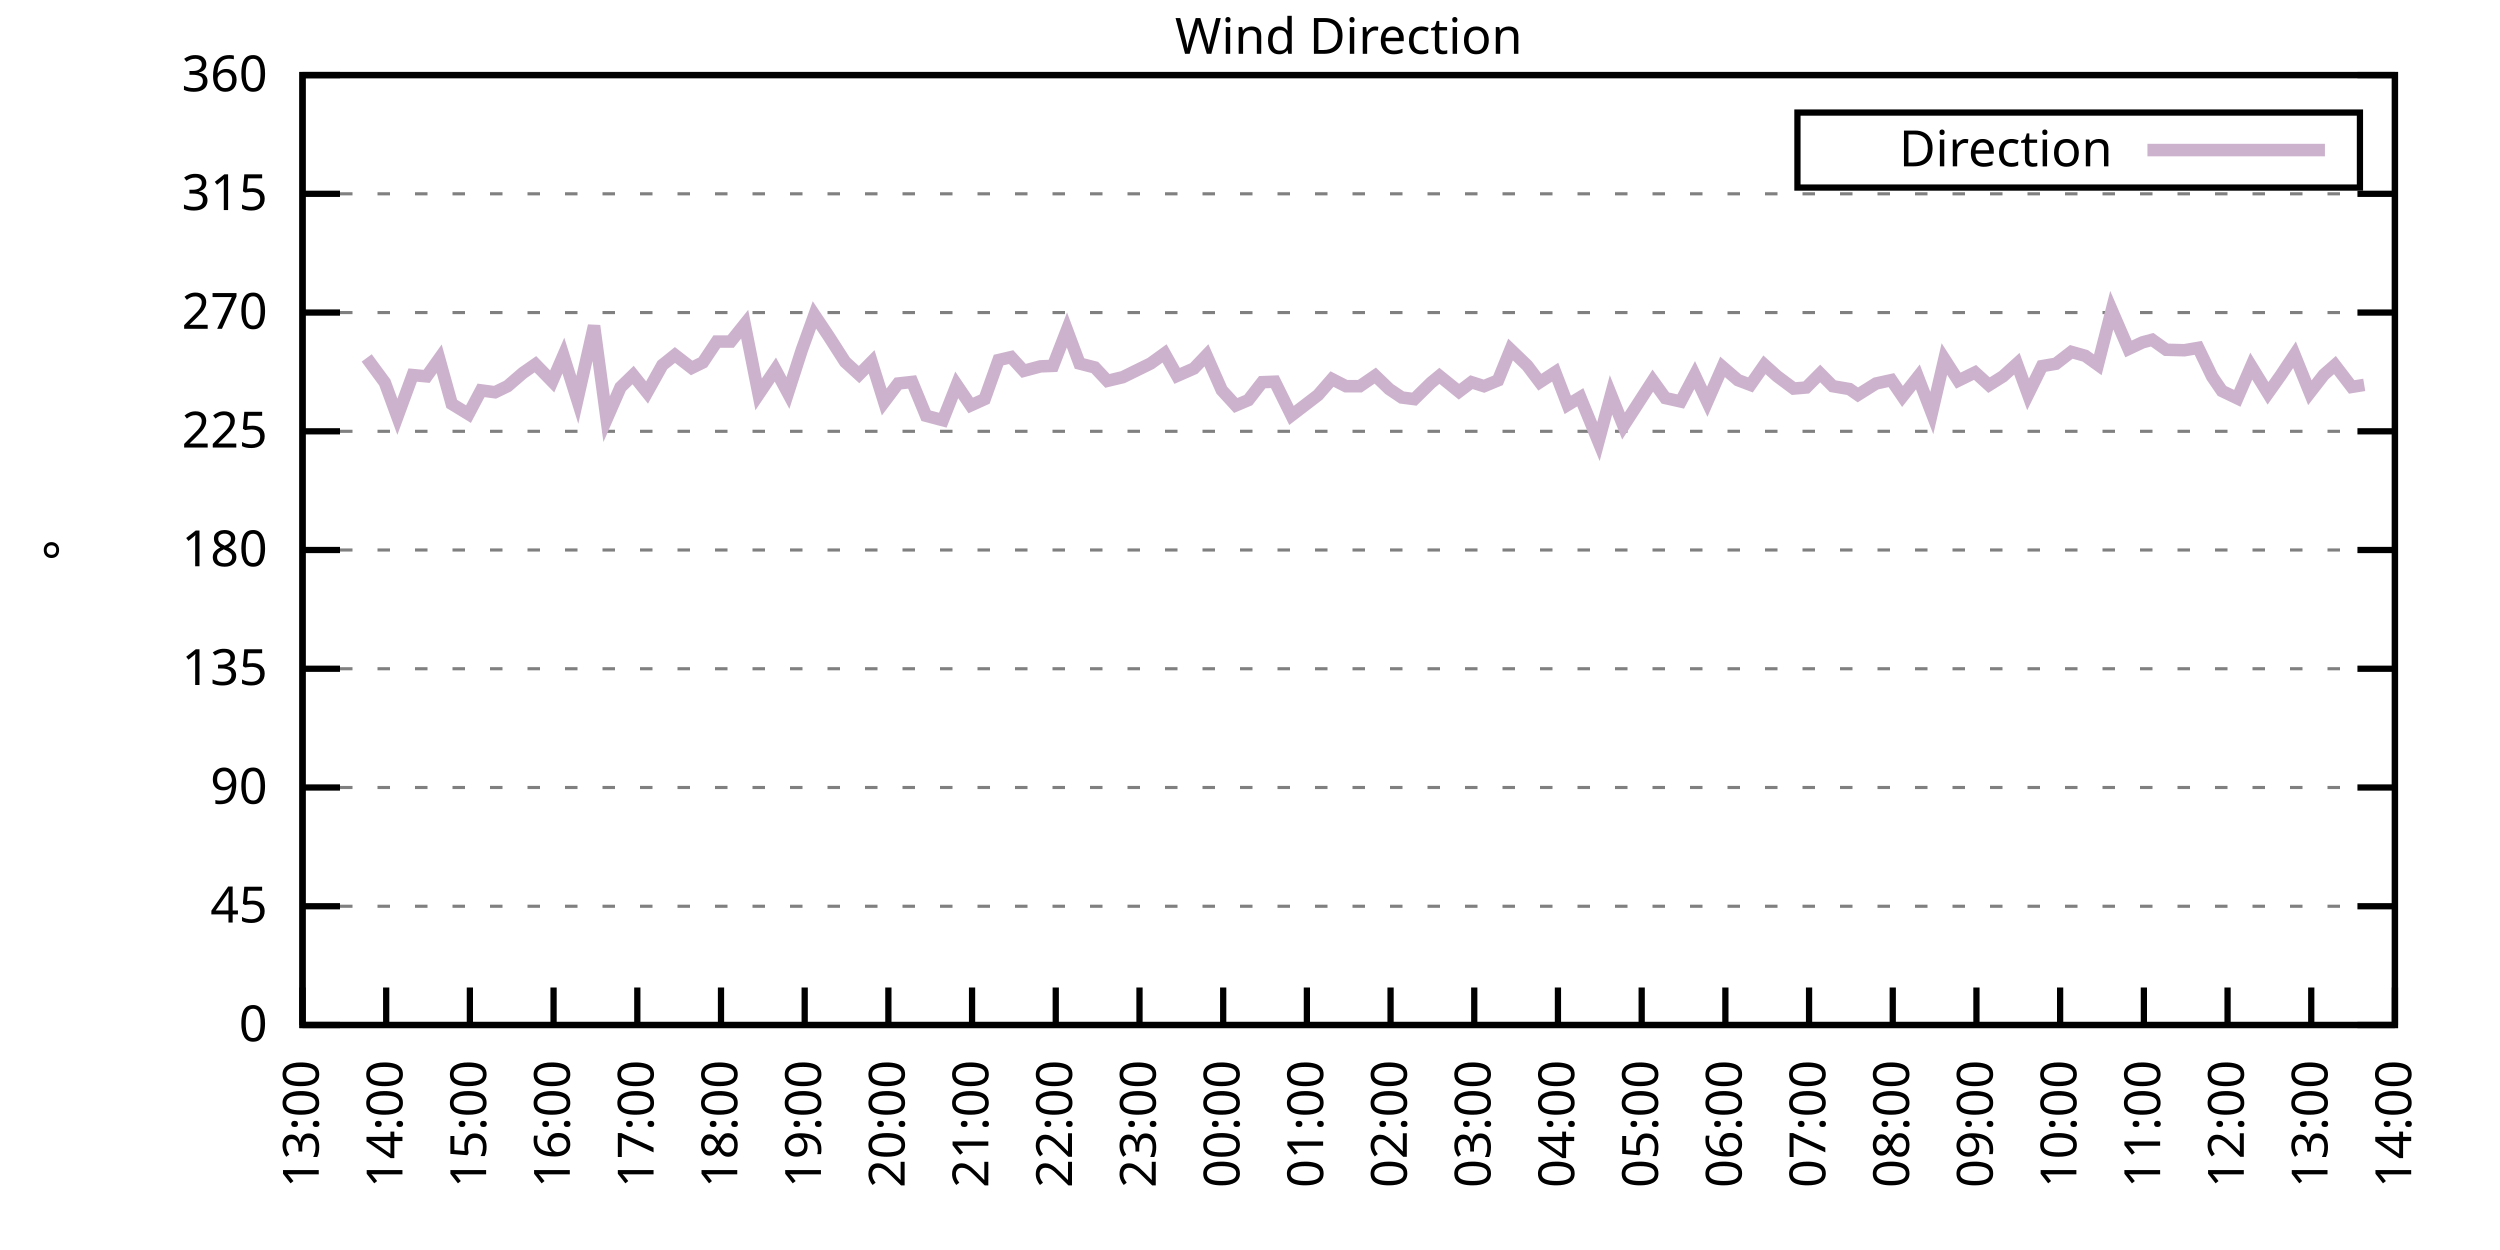
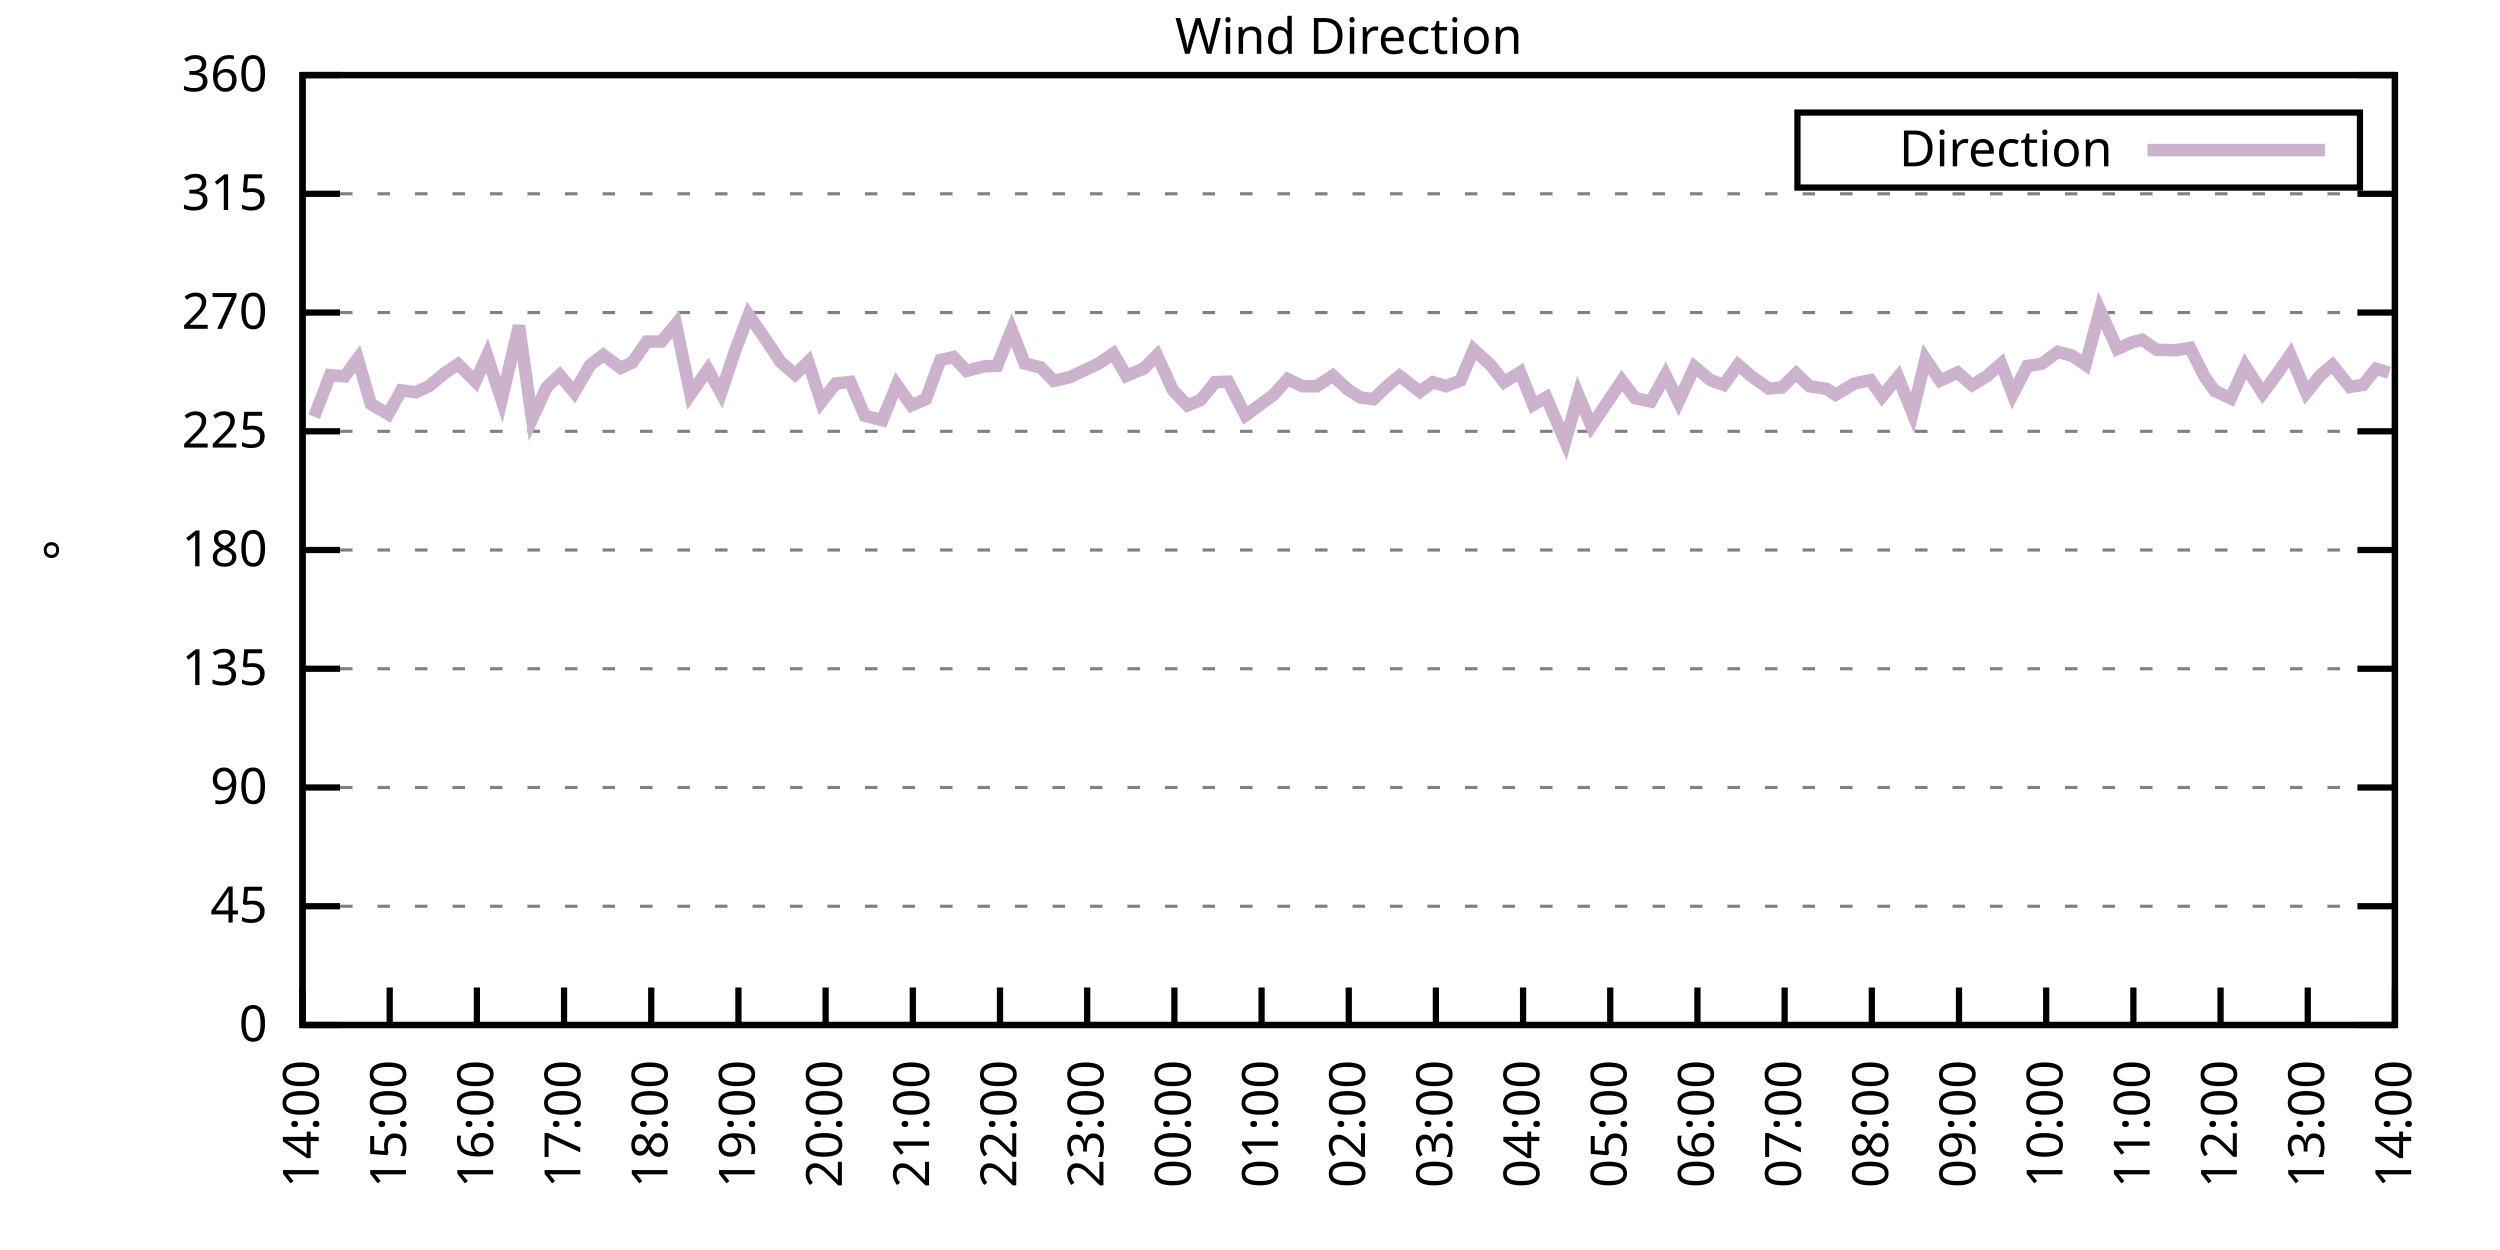
<svg xmlns="http://www.w3.org/2000/svg" xmlns:xlink="http://www.w3.org/1999/xlink" width="400" height="200" viewBox="0 0 400 200">
  <g id="gnuplot_canvas">
    <rect x="0" y="0" width="400" height="200" fill="none" />
    <defs>
      <circle id="gpDot" r="0.5" stroke-width="0.5" stroke="currentColor" />
      <path id="gpPt0" stroke-width="0.333" stroke="currentColor" d="M-1,0 h2 M0,-1 v2" />
      <path id="gpPt1" stroke-width="0.333" stroke="currentColor" d="M-1,-1 L1,1 M1,-1 L-1,1" />
      <path id="gpPt2" stroke-width="0.333" stroke="currentColor" d="M-1,0 L1,0 M0,-1 L0,1 M-1,-1 L1,1 M-1,1 L1,-1" />
      <rect id="gpPt3" stroke-width="0.333" stroke="currentColor" x="-1" y="-1" width="2" height="2" />
      <rect id="gpPt4" stroke-width="0.333" stroke="currentColor" fill="currentColor" x="-1" y="-1" width="2" height="2" />
      <circle id="gpPt5" stroke-width="0.333" stroke="currentColor" cx="0" cy="0" r="1" />
      <use xlink:href="#gpPt5" id="gpPt6" fill="currentColor" stroke="none" />
      <path id="gpPt7" stroke-width="0.333" stroke="currentColor" d="M0,-1.33 L-1.33,0.67 L1.33,0.67 z" />
      <use xlink:href="#gpPt7" id="gpPt8" fill="currentColor" stroke="none" />
      <use xlink:href="#gpPt7" id="gpPt9" stroke="currentColor" transform="rotate(180)" />
      <use xlink:href="#gpPt9" id="gpPt10" fill="currentColor" stroke="none" />
      <use xlink:href="#gpPt3" id="gpPt11" stroke="currentColor" transform="rotate(45)" />
      <use xlink:href="#gpPt11" id="gpPt12" fill="currentColor" stroke="none" />
      <path id="gpPt13" stroke-width="0.333" stroke="currentColor" d="M0,1.330 L1.265,0.411 L0.782,-1.067 L-0.782,-1.076 L-1.265,0.411 z" />
      <use xlink:href="#gpPt13" id="gpPt14" fill="currentColor" stroke="none" />
      <filter id="textbox" filterUnits="objectBoundingBox" x="0" y="0" height="1" width="1">
        <feFlood flood-color="white" flood-opacity="1" result="bgnd" />
        <feComposite in="SourceGraphic" in2="bgnd" operator="atop" />
      </filter>
      <filter id="greybox" filterUnits="objectBoundingBox" x="0" y="0" height="1" width="1">
        <feFlood flood-color="lightgrey" flood-opacity="1" result="grey" />
        <feComposite in="SourceGraphic" in2="grey" operator="atop" />
      </filter>
    </defs>
    <g fill="none" color="white" stroke="currentColor" stroke-width="1.00" stroke-linecap="butt" stroke-linejoin="miter">
</g>
    <g fill="none" color="black" stroke="currentColor" stroke-width="1.00" stroke-linecap="butt" stroke-linejoin="miter">
      <g stroke="none" shape-rendering="crispEdges">
        <polygon fill="rgb(255, 255, 255)" points="48.40,164.00 383.18,164.00 383.18,12.02 48.40,12.02 " />
      </g>
    </g>
    <g fill="none" color="black" stroke="currentColor" stroke-width="1.00" stroke-linecap="butt" stroke-linejoin="miter">
</g>
    <g fill="none" color="black" stroke="black" stroke-width="0.50" stroke-linecap="butt" stroke-linejoin="miter">
</g>
    <g fill="none" color="gray" stroke="currentColor" stroke-width="0.50" stroke-linecap="butt" stroke-linejoin="miter">
      <path stroke="gray" stroke-dasharray="2,4" class="gridline" d="M48.40,164.00 L383.19,164.00  " />
    </g>
    <g fill="none" color="gray" stroke="gray" stroke-width="1.00" stroke-linecap="butt" stroke-linejoin="miter">
</g>
    <g fill="none" color="black" stroke="currentColor" stroke-width="1.00" stroke-linecap="butt" stroke-linejoin="miter">
      <path stroke="black" d="M48.40,164.00 L54.40,164.00 M383.19,164.00 L377.19,164.00  " />
      <g transform="translate(42.80,166.60)" stroke="none" fill="black" font-family="Sans" font-size="8.00" text-anchor="end">
        <text>
          <tspan font-family="Sans"> 0</tspan>
        </text>
      </g>
    </g>
    <g fill="none" color="black" stroke="currentColor" stroke-width="1.00" stroke-linecap="butt" stroke-linejoin="miter">
</g>
    <g fill="none" color="black" stroke="black" stroke-width="0.50" stroke-linecap="butt" stroke-linejoin="miter">
</g>
    <g fill="none" color="gray" stroke="currentColor" stroke-width="0.50" stroke-linecap="butt" stroke-linejoin="miter">
      <path stroke="gray" stroke-dasharray="2,4" class="gridline" d="M48.40,145.00 L383.19,145.00  " />
    </g>
    <g fill="none" color="gray" stroke="gray" stroke-width="1.00" stroke-linecap="butt" stroke-linejoin="miter">
</g>
    <g fill="none" color="black" stroke="currentColor" stroke-width="1.00" stroke-linecap="butt" stroke-linejoin="miter">
      <path stroke="black" d="M48.40,145.00 L54.40,145.00 M383.19,145.00 L377.19,145.00  " />
      <g transform="translate(42.80,147.60)" stroke="none" fill="black" font-family="Sans" font-size="8.00" text-anchor="end">
        <text>
          <tspan font-family="Sans"> 45</tspan>
        </text>
      </g>
    </g>
    <g fill="none" color="black" stroke="currentColor" stroke-width="1.00" stroke-linecap="butt" stroke-linejoin="miter">
</g>
    <g fill="none" color="black" stroke="black" stroke-width="0.50" stroke-linecap="butt" stroke-linejoin="miter">
</g>
    <g fill="none" color="gray" stroke="currentColor" stroke-width="0.50" stroke-linecap="butt" stroke-linejoin="miter">
      <path stroke="gray" stroke-dasharray="2,4" class="gridline" d="M48.40,126.00 L383.19,126.00  " />
    </g>
    <g fill="none" color="gray" stroke="gray" stroke-width="1.00" stroke-linecap="butt" stroke-linejoin="miter">
</g>
    <g fill="none" color="black" stroke="currentColor" stroke-width="1.00" stroke-linecap="butt" stroke-linejoin="miter">
      <path stroke="black" d="M48.40,126.00 L54.40,126.00 M383.19,126.00 L377.19,126.00  " />
      <g transform="translate(42.80,128.60)" stroke="none" fill="black" font-family="Sans" font-size="8.00" text-anchor="end">
        <text>
          <tspan font-family="Sans"> 90</tspan>
        </text>
      </g>
    </g>
    <g fill="none" color="black" stroke="currentColor" stroke-width="1.00" stroke-linecap="butt" stroke-linejoin="miter">
</g>
    <g fill="none" color="black" stroke="black" stroke-width="0.50" stroke-linecap="butt" stroke-linejoin="miter">
</g>
    <g fill="none" color="gray" stroke="currentColor" stroke-width="0.50" stroke-linecap="butt" stroke-linejoin="miter">
      <path stroke="gray" stroke-dasharray="2,4" class="gridline" d="M48.40,107.00 L383.19,107.00  " />
    </g>
    <g fill="none" color="gray" stroke="gray" stroke-width="1.00" stroke-linecap="butt" stroke-linejoin="miter">
</g>
    <g fill="none" color="black" stroke="currentColor" stroke-width="1.00" stroke-linecap="butt" stroke-linejoin="miter">
      <path stroke="black" d="M48.40,107.00 L54.40,107.00 M383.19,107.00 L377.19,107.00  " />
      <g transform="translate(42.80,109.60)" stroke="none" fill="black" font-family="Sans" font-size="8.00" text-anchor="end">
        <text>
          <tspan font-family="Sans"> 135</tspan>
        </text>
      </g>
    </g>
    <g fill="none" color="black" stroke="currentColor" stroke-width="1.00" stroke-linecap="butt" stroke-linejoin="miter">
</g>
    <g fill="none" color="black" stroke="black" stroke-width="0.50" stroke-linecap="butt" stroke-linejoin="miter">
</g>
    <g fill="none" color="gray" stroke="currentColor" stroke-width="0.50" stroke-linecap="butt" stroke-linejoin="miter">
      <path stroke="gray" stroke-dasharray="2,4" class="gridline" d="M48.40,88.00 L383.19,88.00  " />
    </g>
    <g fill="none" color="gray" stroke="gray" stroke-width="1.00" stroke-linecap="butt" stroke-linejoin="miter">
</g>
    <g fill="none" color="black" stroke="currentColor" stroke-width="1.00" stroke-linecap="butt" stroke-linejoin="miter">
      <path stroke="black" d="M48.40,88.00 L54.40,88.00 M383.19,88.00 L377.19,88.00  " />
      <g transform="translate(42.80,90.60)" stroke="none" fill="black" font-family="Sans" font-size="8.00" text-anchor="end">
        <text>
          <tspan font-family="Sans"> 180</tspan>
        </text>
      </g>
    </g>
    <g fill="none" color="black" stroke="currentColor" stroke-width="1.00" stroke-linecap="butt" stroke-linejoin="miter">
</g>
    <g fill="none" color="black" stroke="black" stroke-width="0.50" stroke-linecap="butt" stroke-linejoin="miter">
</g>
    <g fill="none" color="gray" stroke="currentColor" stroke-width="0.50" stroke-linecap="butt" stroke-linejoin="miter">
      <path stroke="gray" stroke-dasharray="2,4" class="gridline" d="M48.40,69.01 L383.19,69.01  " />
    </g>
    <g fill="none" color="gray" stroke="gray" stroke-width="1.00" stroke-linecap="butt" stroke-linejoin="miter">
</g>
    <g fill="none" color="black" stroke="currentColor" stroke-width="1.00" stroke-linecap="butt" stroke-linejoin="miter">
      <path stroke="black" d="M48.40,69.01 L54.40,69.01 M383.19,69.01 L377.19,69.01  " />
      <g transform="translate(42.80,71.61)" stroke="none" fill="black" font-family="Sans" font-size="8.00" text-anchor="end">
        <text>
          <tspan font-family="Sans"> 225</tspan>
        </text>
      </g>
    </g>
    <g fill="none" color="black" stroke="currentColor" stroke-width="1.00" stroke-linecap="butt" stroke-linejoin="miter">
</g>
    <g fill="none" color="black" stroke="black" stroke-width="0.50" stroke-linecap="butt" stroke-linejoin="miter">
</g>
    <g fill="none" color="gray" stroke="currentColor" stroke-width="0.50" stroke-linecap="butt" stroke-linejoin="miter">
      <path stroke="gray" stroke-dasharray="2,4" class="gridline" d="M48.40,50.01 L383.19,50.01  " />
    </g>
    <g fill="none" color="gray" stroke="gray" stroke-width="1.00" stroke-linecap="butt" stroke-linejoin="miter">
</g>
    <g fill="none" color="black" stroke="currentColor" stroke-width="1.00" stroke-linecap="butt" stroke-linejoin="miter">
      <path stroke="black" d="M48.40,50.01 L54.40,50.01 M383.19,50.01 L377.19,50.01  " />
      <g transform="translate(42.80,52.61)" stroke="none" fill="black" font-family="Sans" font-size="8.00" text-anchor="end">
        <text>
          <tspan font-family="Sans"> 270</tspan>
        </text>
      </g>
    </g>
    <g fill="none" color="black" stroke="currentColor" stroke-width="1.00" stroke-linecap="butt" stroke-linejoin="miter">
</g>
    <g fill="none" color="black" stroke="black" stroke-width="0.50" stroke-linecap="butt" stroke-linejoin="miter">
</g>
    <g fill="none" color="gray" stroke="currentColor" stroke-width="0.50" stroke-linecap="butt" stroke-linejoin="miter">
      <path stroke="gray" stroke-dasharray="2,4" class="gridline" d="M48.40,31.01 L383.19,31.01  " />
    </g>
    <g fill="none" color="gray" stroke="gray" stroke-width="1.00" stroke-linecap="butt" stroke-linejoin="miter">
</g>
    <g fill="none" color="black" stroke="currentColor" stroke-width="1.00" stroke-linecap="butt" stroke-linejoin="miter">
      <path stroke="black" d="M48.40,31.01 L54.40,31.01 M383.19,31.01 L377.19,31.01  " />
      <g transform="translate(42.80,33.61)" stroke="none" fill="black" font-family="Sans" font-size="8.00" text-anchor="end">
        <text>
          <tspan font-family="Sans"> 315</tspan>
        </text>
      </g>
    </g>
    <g fill="none" color="black" stroke="currentColor" stroke-width="1.00" stroke-linecap="butt" stroke-linejoin="miter">
</g>
    <g fill="none" color="black" stroke="black" stroke-width="0.50" stroke-linecap="butt" stroke-linejoin="miter">
</g>
    <g fill="none" color="gray" stroke="currentColor" stroke-width="0.50" stroke-linecap="butt" stroke-linejoin="miter">
      <path stroke="gray" stroke-dasharray="2,4" class="gridline" d="M48.40,12.01 L383.19,12.01  " />
    </g>
    <g fill="none" color="gray" stroke="gray" stroke-width="1.00" stroke-linecap="butt" stroke-linejoin="miter">
</g>
    <g fill="none" color="black" stroke="currentColor" stroke-width="1.00" stroke-linecap="butt" stroke-linejoin="miter">
      <path stroke="black" d="M48.40,12.01 L54.40,12.01 M383.19,12.01 L377.19,12.01  " />
      <g transform="translate(42.80,14.61)" stroke="none" fill="black" font-family="Sans" font-size="8.00" text-anchor="end">
        <text>
          <tspan font-family="Sans"> 360</tspan>
        </text>
      </g>
    </g>
    <g fill="none" color="black" stroke="currentColor" stroke-width="1.00" stroke-linecap="butt" stroke-linejoin="miter">
      <path stroke="black" d="M48.40,164.00 L48.40,158.00  " />
      <g transform="translate(51.00,169.60) rotate(270.00)" stroke="none" fill="black" font-family="Sans" font-size="8.00" text-anchor="end">
        <text>
-           <tspan font-family="Sans">13:00</tspan>
-         </text>
-       </g>
-     </g>
-     <g fill="none" color="black" stroke="currentColor" stroke-width="1.00" stroke-linecap="butt" stroke-linejoin="miter">
-       <path stroke="black" d="M61.79,164.00 L61.79,158.00  " />
-       <g transform="translate(64.39,169.60) rotate(270.00)" stroke="none" fill="black" font-family="Sans" font-size="8.00" text-anchor="end">
-         <text>
          <tspan font-family="Sans">14:00</tspan>
        </text>
      </g>
    </g>
    <g fill="none" color="black" stroke="currentColor" stroke-width="1.00" stroke-linecap="butt" stroke-linejoin="miter">
-       <path stroke="black" d="M75.18,164.00 L75.18,158.00  " />
-       <g transform="translate(77.78,169.60) rotate(270.00)" stroke="none" fill="black" font-family="Sans" font-size="8.00" text-anchor="end">
+       <path stroke="black" d="M62.35,164.00 L62.35,158.00  " />
+       <g transform="translate(64.95,169.60) rotate(270.00)" stroke="none" fill="black" font-family="Sans" font-size="8.00" text-anchor="end">
        <text>
          <tspan font-family="Sans">15:00</tspan>
        </text>
      </g>
    </g>
    <g fill="none" color="black" stroke="currentColor" stroke-width="1.00" stroke-linecap="butt" stroke-linejoin="miter">
-       <path stroke="black" d="M88.57,164.00 L88.57,158.00  " />
-       <g transform="translate(91.17,169.60) rotate(270.00)" stroke="none" fill="black" font-family="Sans" font-size="8.00" text-anchor="end">
+       <path stroke="black" d="M76.30,164.00 L76.30,158.00  " />
+       <g transform="translate(78.90,169.60) rotate(270.00)" stroke="none" fill="black" font-family="Sans" font-size="8.00" text-anchor="end">
        <text>
          <tspan font-family="Sans">16:00</tspan>
        </text>
      </g>
    </g>
    <g fill="none" color="black" stroke="currentColor" stroke-width="1.00" stroke-linecap="butt" stroke-linejoin="miter">
-       <path stroke="black" d="M101.97,164.00 L101.97,158.00  " />
-       <g transform="translate(104.57,169.60) rotate(270.00)" stroke="none" fill="black" font-family="Sans" font-size="8.00" text-anchor="end">
+       <path stroke="black" d="M90.25,164.00 L90.25,158.00  " />
+       <g transform="translate(92.85,169.60) rotate(270.00)" stroke="none" fill="black" font-family="Sans" font-size="8.00" text-anchor="end">
        <text>
          <tspan font-family="Sans">17:00</tspan>
        </text>
      </g>
    </g>
    <g fill="none" color="black" stroke="currentColor" stroke-width="1.00" stroke-linecap="butt" stroke-linejoin="miter">
-       <path stroke="black" d="M115.36,164.00 L115.36,158.00  " />
-       <g transform="translate(117.96,169.60) rotate(270.00)" stroke="none" fill="black" font-family="Sans" font-size="8.00" text-anchor="end">
+       <path stroke="black" d="M104.20,164.00 L104.20,158.00  " />
+       <g transform="translate(106.80,169.60) rotate(270.00)" stroke="none" fill="black" font-family="Sans" font-size="8.00" text-anchor="end">
        <text>
          <tspan font-family="Sans">18:00</tspan>
        </text>
      </g>
    </g>
    <g fill="none" color="black" stroke="currentColor" stroke-width="1.00" stroke-linecap="butt" stroke-linejoin="miter">
-       <path stroke="black" d="M128.75,164.00 L128.75,158.00  " />
-       <g transform="translate(131.35,169.60) rotate(270.00)" stroke="none" fill="black" font-family="Sans" font-size="8.00" text-anchor="end">
+       <path stroke="black" d="M118.15,164.00 L118.15,158.00  " />
+       <g transform="translate(120.75,169.60) rotate(270.00)" stroke="none" fill="black" font-family="Sans" font-size="8.00" text-anchor="end">
        <text>
          <tspan font-family="Sans">19:00</tspan>
        </text>
      </g>
    </g>
    <g fill="none" color="black" stroke="currentColor" stroke-width="1.00" stroke-linecap="butt" stroke-linejoin="miter">
-       <path stroke="black" d="M142.14,164.00 L142.14,158.00  " />
-       <g transform="translate(144.74,169.60) rotate(270.00)" stroke="none" fill="black" font-family="Sans" font-size="8.00" text-anchor="end">
+       <path stroke="black" d="M132.10,164.00 L132.10,158.00  " />
+       <g transform="translate(134.70,169.60) rotate(270.00)" stroke="none" fill="black" font-family="Sans" font-size="8.00" text-anchor="end">
        <text>
          <tspan font-family="Sans">20:00</tspan>
        </text>
      </g>
    </g>
    <g fill="none" color="black" stroke="currentColor" stroke-width="1.00" stroke-linecap="butt" stroke-linejoin="miter">
-       <path stroke="black" d="M155.53,164.00 L155.53,158.00  " />
-       <g transform="translate(158.13,169.60) rotate(270.00)" stroke="none" fill="black" font-family="Sans" font-size="8.00" text-anchor="end">
+       <path stroke="black" d="M146.05,164.00 L146.05,158.00  " />
+       <g transform="translate(148.65,169.60) rotate(270.00)" stroke="none" fill="black" font-family="Sans" font-size="8.00" text-anchor="end">
        <text>
          <tspan font-family="Sans">21:00</tspan>
        </text>
      </g>
    </g>
    <g fill="none" color="black" stroke="currentColor" stroke-width="1.00" stroke-linecap="butt" stroke-linejoin="miter">
-       <path stroke="black" d="M168.92,164.00 L168.92,158.00  " />
-       <g transform="translate(171.52,169.60) rotate(270.00)" stroke="none" fill="black" font-family="Sans" font-size="8.00" text-anchor="end">
+       <path stroke="black" d="M160.00,164.00 L160.00,158.00  " />
+       <g transform="translate(162.60,169.60) rotate(270.00)" stroke="none" fill="black" font-family="Sans" font-size="8.00" text-anchor="end">
        <text>
          <tspan font-family="Sans">22:00</tspan>
        </text>
      </g>
    </g>
    <g fill="none" color="black" stroke="currentColor" stroke-width="1.00" stroke-linecap="butt" stroke-linejoin="miter">
-       <path stroke="black" d="M182.32,164.00 L182.32,158.00  " />
-       <g transform="translate(184.92,169.60) rotate(270.00)" stroke="none" fill="black" font-family="Sans" font-size="8.00" text-anchor="end">
+       <path stroke="black" d="M173.95,164.00 L173.95,158.00  " />
+       <g transform="translate(176.55,169.60) rotate(270.00)" stroke="none" fill="black" font-family="Sans" font-size="8.00" text-anchor="end">
        <text>
          <tspan font-family="Sans">23:00</tspan>
        </text>
      </g>
    </g>
    <g fill="none" color="black" stroke="currentColor" stroke-width="1.00" stroke-linecap="butt" stroke-linejoin="miter">
-       <path stroke="black" d="M195.71,164.00 L195.71,158.00  " />
-       <g transform="translate(198.31,169.60) rotate(270.00)" stroke="none" fill="black" font-family="Sans" font-size="8.00" text-anchor="end">
+       <path stroke="black" d="M187.90,164.00 L187.90,158.00  " />
+       <g transform="translate(190.50,169.60) rotate(270.00)" stroke="none" fill="black" font-family="Sans" font-size="8.00" text-anchor="end">
        <text>
          <tspan font-family="Sans">00:00</tspan>
        </text>
      </g>
    </g>
    <g fill="none" color="black" stroke="currentColor" stroke-width="1.00" stroke-linecap="butt" stroke-linejoin="miter">
-       <path stroke="black" d="M209.10,164.00 L209.10,158.00  " />
-       <g transform="translate(211.70,169.60) rotate(270.00)" stroke="none" fill="black" font-family="Sans" font-size="8.00" text-anchor="end">
+       <path stroke="black" d="M201.85,164.00 L201.85,158.00  " />
+       <g transform="translate(204.45,169.60) rotate(270.00)" stroke="none" fill="black" font-family="Sans" font-size="8.00" text-anchor="end">
        <text>
          <tspan font-family="Sans">01:00</tspan>
        </text>
      </g>
    </g>
    <g fill="none" color="black" stroke="currentColor" stroke-width="1.00" stroke-linecap="butt" stroke-linejoin="miter">
-       <path stroke="black" d="M222.49,164.00 L222.49,158.00  " />
-       <g transform="translate(225.09,169.60) rotate(270.00)" stroke="none" fill="black" font-family="Sans" font-size="8.00" text-anchor="end">
+       <path stroke="black" d="M215.80,164.00 L215.80,158.00  " />
+       <g transform="translate(218.40,169.60) rotate(270.00)" stroke="none" fill="black" font-family="Sans" font-size="8.00" text-anchor="end">
        <text>
          <tspan font-family="Sans">02:00</tspan>
        </text>
      </g>
    </g>
    <g fill="none" color="black" stroke="currentColor" stroke-width="1.00" stroke-linecap="butt" stroke-linejoin="miter">
-       <path stroke="black" d="M235.88,164.00 L235.88,158.00  " />
-       <g transform="translate(238.48,169.60) rotate(270.00)" stroke="none" fill="black" font-family="Sans" font-size="8.00" text-anchor="end">
+       <path stroke="black" d="M229.74,164.00 L229.74,158.00  " />
+       <g transform="translate(232.34,169.60) rotate(270.00)" stroke="none" fill="black" font-family="Sans" font-size="8.00" text-anchor="end">
        <text>
          <tspan font-family="Sans">03:00</tspan>
        </text>
      </g>
    </g>
    <g fill="none" color="black" stroke="currentColor" stroke-width="1.00" stroke-linecap="butt" stroke-linejoin="miter">
-       <path stroke="black" d="M249.27,164.00 L249.27,158.00  " />
-       <g transform="translate(251.87,169.60) rotate(270.00)" stroke="none" fill="black" font-family="Sans" font-size="8.00" text-anchor="end">
+       <path stroke="black" d="M243.69,164.00 L243.69,158.00  " />
+       <g transform="translate(246.29,169.60) rotate(270.00)" stroke="none" fill="black" font-family="Sans" font-size="8.00" text-anchor="end">
        <text>
          <tspan font-family="Sans">04:00</tspan>
        </text>
      </g>
    </g>
    <g fill="none" color="black" stroke="currentColor" stroke-width="1.00" stroke-linecap="butt" stroke-linejoin="miter">
-       <path stroke="black" d="M262.67,164.00 L262.67,158.00  " />
-       <g transform="translate(265.27,169.60) rotate(270.00)" stroke="none" fill="black" font-family="Sans" font-size="8.00" text-anchor="end">
+       <path stroke="black" d="M257.64,164.00 L257.64,158.00  " />
+       <g transform="translate(260.24,169.60) rotate(270.00)" stroke="none" fill="black" font-family="Sans" font-size="8.00" text-anchor="end">
        <text>
          <tspan font-family="Sans">05:00</tspan>
        </text>
      </g>
    </g>
    <g fill="none" color="black" stroke="currentColor" stroke-width="1.00" stroke-linecap="butt" stroke-linejoin="miter">
-       <path stroke="black" d="M276.06,164.00 L276.06,158.00  " />
-       <g transform="translate(278.66,169.60) rotate(270.00)" stroke="none" fill="black" font-family="Sans" font-size="8.00" text-anchor="end">
+       <path stroke="black" d="M271.59,164.00 L271.59,158.00  " />
+       <g transform="translate(274.19,169.60) rotate(270.00)" stroke="none" fill="black" font-family="Sans" font-size="8.00" text-anchor="end">
        <text>
          <tspan font-family="Sans">06:00</tspan>
        </text>
      </g>
    </g>
    <g fill="none" color="black" stroke="currentColor" stroke-width="1.00" stroke-linecap="butt" stroke-linejoin="miter">
-       <path stroke="black" d="M289.45,164.00 L289.45,158.00  " />
-       <g transform="translate(292.05,169.60) rotate(270.00)" stroke="none" fill="black" font-family="Sans" font-size="8.00" text-anchor="end">
+       <path stroke="black" d="M285.54,164.00 L285.54,158.00  " />
+       <g transform="translate(288.14,169.60) rotate(270.00)" stroke="none" fill="black" font-family="Sans" font-size="8.00" text-anchor="end">
        <text>
          <tspan font-family="Sans">07:00</tspan>
        </text>
      </g>
    </g>
    <g fill="none" color="black" stroke="currentColor" stroke-width="1.00" stroke-linecap="butt" stroke-linejoin="miter">
-       <path stroke="black" d="M302.84,164.00 L302.84,158.00  " />
-       <g transform="translate(305.44,169.60) rotate(270.00)" stroke="none" fill="black" font-family="Sans" font-size="8.00" text-anchor="end">
+       <path stroke="black" d="M299.49,164.00 L299.49,158.00  " />
+       <g transform="translate(302.09,169.60) rotate(270.00)" stroke="none" fill="black" font-family="Sans" font-size="8.00" text-anchor="end">
        <text>
          <tspan font-family="Sans">08:00</tspan>
        </text>
      </g>
    </g>
    <g fill="none" color="black" stroke="currentColor" stroke-width="1.00" stroke-linecap="butt" stroke-linejoin="miter">
-       <path stroke="black" d="M316.23,164.00 L316.23,158.00  " />
-       <g transform="translate(318.83,169.60) rotate(270.00)" stroke="none" fill="black" font-family="Sans" font-size="8.00" text-anchor="end">
+       <path stroke="black" d="M313.44,164.00 L313.44,158.00  " />
+       <g transform="translate(316.04,169.60) rotate(270.00)" stroke="none" fill="black" font-family="Sans" font-size="8.00" text-anchor="end">
        <text>
          <tspan font-family="Sans">09:00</tspan>
        </text>
      </g>
    </g>
    <g fill="none" color="black" stroke="currentColor" stroke-width="1.00" stroke-linecap="butt" stroke-linejoin="miter">
-       <path stroke="black" d="M329.62,164.00 L329.62,158.00  " />
-       <g transform="translate(332.22,169.60) rotate(270.00)" stroke="none" fill="black" font-family="Sans" font-size="8.00" text-anchor="end">
+       <path stroke="black" d="M327.39,164.00 L327.39,158.00  " />
+       <g transform="translate(329.99,169.60) rotate(270.00)" stroke="none" fill="black" font-family="Sans" font-size="8.00" text-anchor="end">
        <text>
          <tspan font-family="Sans">10:00</tspan>
        </text>
      </g>
    </g>
    <g fill="none" color="black" stroke="currentColor" stroke-width="1.00" stroke-linecap="butt" stroke-linejoin="miter">
-       <path stroke="black" d="M343.02,164.00 L343.02,158.00  " />
-       <g transform="translate(345.62,169.60) rotate(270.00)" stroke="none" fill="black" font-family="Sans" font-size="8.00" text-anchor="end">
+       <path stroke="black" d="M341.34,164.00 L341.34,158.00  " />
+       <g transform="translate(343.94,169.60) rotate(270.00)" stroke="none" fill="black" font-family="Sans" font-size="8.00" text-anchor="end">
        <text>
          <tspan font-family="Sans">11:00</tspan>
        </text>
      </g>
    </g>
    <g fill="none" color="black" stroke="currentColor" stroke-width="1.00" stroke-linecap="butt" stroke-linejoin="miter">
-       <path stroke="black" d="M356.41,164.00 L356.41,158.00  " />
-       <g transform="translate(359.01,169.60) rotate(270.00)" stroke="none" fill="black" font-family="Sans" font-size="8.00" text-anchor="end">
+       <path stroke="black" d="M355.29,164.00 L355.29,158.00  " />
+       <g transform="translate(357.89,169.60) rotate(270.00)" stroke="none" fill="black" font-family="Sans" font-size="8.00" text-anchor="end">
        <text>
          <tspan font-family="Sans">12:00</tspan>
        </text>
      </g>
    </g>
    <g fill="none" color="black" stroke="currentColor" stroke-width="1.00" stroke-linecap="butt" stroke-linejoin="miter">
-       <path stroke="black" d="M369.80,164.00 L369.80,158.00  " />
-       <g transform="translate(372.40,169.60) rotate(270.00)" stroke="none" fill="black" font-family="Sans" font-size="8.00" text-anchor="end">
+       <path stroke="black" d="M369.24,164.00 L369.24,158.00  " />
+       <g transform="translate(371.84,169.60) rotate(270.00)" stroke="none" fill="black" font-family="Sans" font-size="8.00" text-anchor="end">
        <text>
          <tspan font-family="Sans">13:00</tspan>
        </text>
      </g>
    </g>
    <g fill="none" color="black" stroke="currentColor" stroke-width="1.00" stroke-linecap="butt" stroke-linejoin="miter">
      <path stroke="black" d="M383.19,164.00 L383.19,158.00  " />
      <g transform="translate(385.79,169.60) rotate(270.00)" stroke="none" fill="black" font-family="Sans" font-size="8.00" text-anchor="end">
        <text>
          <tspan font-family="Sans">14:00</tspan>
        </text>
      </g>
    </g>
    <g fill="none" color="black" stroke="currentColor" stroke-width="1.00" stroke-linecap="butt" stroke-linejoin="miter">
</g>
    <g fill="none" color="black" stroke="currentColor" stroke-width="1.00" stroke-linecap="butt" stroke-linejoin="miter">
      <path stroke="black" d="M48.40,12.01 L48.40,164.00 L383.19,164.00 L383.19,12.01 L48.40,12.01 Z  " />
    </g>
    <g fill="none" color="black" stroke="currentColor" stroke-width="1.00" stroke-linecap="butt" stroke-linejoin="miter">
</g>
    <g fill="none" color="black" stroke="currentColor" stroke-width="1.00" stroke-linecap="butt" stroke-linejoin="miter">
      <path stroke="black" d="M287.59,30.01 L287.59,18.01 L377.59,18.01 L377.59,30.01 L287.59,30.01 Z  " />
    </g>
    <g id="Wind_direction_plot_1">
      <g fill="none" color="white" stroke="black" stroke-width="2.00" stroke-linecap="butt" stroke-linejoin="miter">
</g>
      <g fill="none" color="black" stroke="currentColor" stroke-width="2.00" stroke-linecap="butt" stroke-linejoin="miter">
        <g transform="translate(337.99,26.61)" stroke="none" fill="black" font-family="Sans" font-size="8.00" text-anchor="end">
          <text>
            <tspan font-family="Sans">Direction</tspan>
          </text>
        </g>
      </g>
      <g fill="none" color="black" stroke="currentColor" stroke-width="2.00" stroke-linecap="butt" stroke-linejoin="miter">
-         <path stroke="rgb(204, 178, 204)" d="M343.59,24.01 L371.99,24.01 M58.67,57.27 L61.57,61.20 L63.58,66.68 L66.03,60.01 L68.26,60.22 L70.27,57.40   L72.28,64.62 L74.96,66.26 L76.97,62.46 L79.20,62.76 L81.21,61.79 L83.66,59.68 L85.67,58.28 L88.35,61.03   L90.14,56.89 L92.37,63.98 L95.05,52.12 L97.06,67.06 L99.29,61.96 L101.30,60.01 L103.53,62.80 L105.98,58.41   L107.99,56.80 L110.67,58.87 L112.46,57.99 L114.69,54.65 L116.92,54.65 L119.15,51.87 L121.38,63.10 L124.06,59.13   L126.07,62.88 L128.30,55.96 L130.31,50.39 L132.54,53.72 L135.22,57.90 L137.45,59.93 L139.46,57.90 L141.47,64.32   L143.70,61.36 L145.94,61.11 L148.17,66.52 L150.85,67.23 L153.08,61.58 L155.31,64.87 L157.54,63.86 L159.77,57.61   L161.78,57.14 L163.79,59.34 L166.47,58.62 L168.48,58.54 L170.71,52.79 L172.72,58.16 L175.17,58.79 L177.18,60.94   L179.64,60.35 L184.10,58.16 L186.33,56.55 L188.34,60.14 L191.02,58.96 L193.03,56.85 L195.48,62.42 L197.72,64.87   L199.73,64.02 L201.96,61.15 L203.97,61.07 L206.64,66.47 L210.88,63.22 L213.12,60.65 L215.35,61.79 L217.58,61.79   L220.04,60.10 L222.27,62.25 L224.28,63.60 L226.29,63.86 L228.96,61.24 L230.30,60.14 L233.43,62.67 L235.44,61.15   L237.44,61.79 L239.68,60.86 L241.69,55.92 L244.36,58.49 L246.37,61.15 L248.83,59.55 L250.84,64.78 L252.85,63.56   L255.75,70.65 L257.76,63.18 L259.76,68.16 L264.45,60.90 L266.46,63.69 L268.92,64.24 L271.15,60.01 L273.16,64.28   L275.61,58.70 L278.07,60.82 L280.07,61.58 L282.31,58.37 L284.32,60.18 L286.99,62.17 L289.00,62.00 L291.23,59.76   L293.24,61.79 L295.92,62.25 L297.26,63.18 L300.16,61.36 L302.62,60.82 L304.40,63.43 L306.86,60.31 L309.09,66.09   L311.10,57.44 L313.33,60.90 L316.01,59.59 L318.24,61.62 L320.47,60.22 L322.70,58.20 L324.49,63.10 L326.72,58.58   L328.95,58.20 L331.41,56.30 L333.64,56.93 L335.65,58.37 L337.88,49.63 L340.56,55.83 L342.79,54.78 L344.35,54.36   L346.59,55.96 L349.49,56.04 L351.72,55.66 L353.95,60.27 L355.51,62.55 L357.97,63.73 L360.20,58.58 L362.88,62.93   L364.89,60.10 L367.12,56.76 L369.58,62.84 L371.81,59.97 L373.59,58.41 L376.27,61.91 L378.28,61.58  " />
+         <path stroke="rgb(204, 178, 204)" d="M343.59,24.01 L371.99,24.01 M50.26,66.68 L52.82,60.01 L55.14,60.22 L57.23,57.40 L59.33,64.62 L62.12,66.26   L64.21,62.46 L66.53,62.76 L68.63,61.79 L71.18,59.68 L73.28,58.28 L76.07,61.03 L77.93,56.89 L80.25,63.98   L83.04,52.12 L85.13,67.06 L87.46,61.96 L89.55,60.01 L91.88,62.80 L94.43,58.41 L96.53,56.80 L99.32,58.87   L101.18,57.99 L103.50,54.65 L105.83,54.65 L108.15,51.87 L110.48,63.10 L113.27,59.13 L115.36,62.88 L117.68,55.96   L119.78,50.39 L122.10,53.72 L124.89,57.90 L127.22,59.93 L129.31,57.90 L131.40,64.32 L133.72,61.36 L136.05,61.11   L138.37,66.52 L141.16,67.23 L143.49,61.58 L145.81,64.87 L148.14,63.86 L150.46,57.61 L152.56,57.14 L154.65,59.34   L157.44,58.62 L159.53,58.54 L161.86,52.79 L163.95,58.16 L166.51,58.79 L168.60,60.94 L171.16,60.35 L175.81,58.16   L178.13,56.55 L180.22,60.14 L183.01,58.96 L185.11,56.85 L187.66,62.42 L189.99,64.87 L192.08,64.02 L194.41,61.15   L196.50,61.07 L199.29,66.47 L203.71,63.22 L206.03,60.65 L208.36,61.79 L210.68,61.79 L213.24,60.10 L215.56,62.25   L217.65,63.60 L219.75,63.86 L222.54,61.24 L223.93,60.14 L227.19,62.67 L229.28,61.15 L231.37,61.79 L233.70,60.86   L235.79,55.92 L238.58,58.49 L240.67,61.15 L243.23,59.55 L245.32,64.78 L247.41,63.56 L250.44,70.65 L252.53,63.18   L254.62,68.16 L259.50,60.90 L261.60,63.69 L264.15,64.24 L266.48,60.01 L268.57,64.28 L271.13,58.70 L273.69,60.82   L275.78,61.58 L278.10,58.37 L280.20,60.18 L282.99,62.17 L285.08,62.00 L287.40,59.76 L289.50,61.79 L292.29,62.25   L293.68,63.18 L296.70,61.36 L299.26,60.82 L301.12,63.43 L303.68,60.31 L306.00,66.09 L308.09,57.44 L310.42,60.90   L313.21,59.59 L315.53,61.62 L317.86,60.22 L320.18,58.20 L322.04,63.10 L324.37,58.58 L326.69,58.20 L329.25,56.30   L331.58,56.93 L333.67,58.37 L335.99,49.63 L338.78,55.83 L341.11,54.78 L342.74,54.36 L345.06,55.96 L348.08,56.04   L350.41,55.66 L352.73,60.27 L354.36,62.55 L356.92,63.73 L359.24,58.58 L362.03,62.93 L364.13,60.10 L366.45,56.76   L369.01,62.84 L371.33,59.97 L373.19,58.41 L375.98,61.91 L378.08,61.58 L380.17,59.00 L382.26,59.63  " />
      </g>
    </g>
    <g fill="none" color="black" stroke="currentColor" stroke-width="2.00" stroke-linecap="butt" stroke-linejoin="miter">
</g>
    <g fill="none" color="black" stroke="black" stroke-width="1.00" stroke-linecap="butt" stroke-linejoin="miter">
</g>
    <g fill="none" color="black" stroke="currentColor" stroke-width="1.00" stroke-linecap="butt" stroke-linejoin="miter">
      <path stroke="black" d="M48.40,12.01 L48.40,164.00 L383.19,164.00 L383.19,12.01 L48.40,12.01 Z  " />
      <g transform="translate(12.80,88.01) rotate(270.00)" stroke="none" fill="black" font-family="Sans" font-size="8.00" text-anchor="middle">
        <text>
          <tspan font-family="Sans">°</tspan>
        </text>
      </g>
    </g>
    <g fill="none" color="black" stroke="currentColor" stroke-width="1.00" stroke-linecap="butt" stroke-linejoin="miter">
</g>
    <g fill="none" color="black" stroke="currentColor" stroke-width="1.00" stroke-linecap="butt" stroke-linejoin="miter">
      <g transform="translate(215.79,8.61)" stroke="none" fill="black" font-family="Sans" font-size="8.00" text-anchor="middle">
        <text>
          <tspan font-family="Sans">Wind Direction</tspan>
        </text>
      </g>
    </g>
    <g fill="none" color="black" stroke="currentColor" stroke-width="1.00" stroke-linecap="butt" stroke-linejoin="miter">
</g>
  </g>
</svg>
